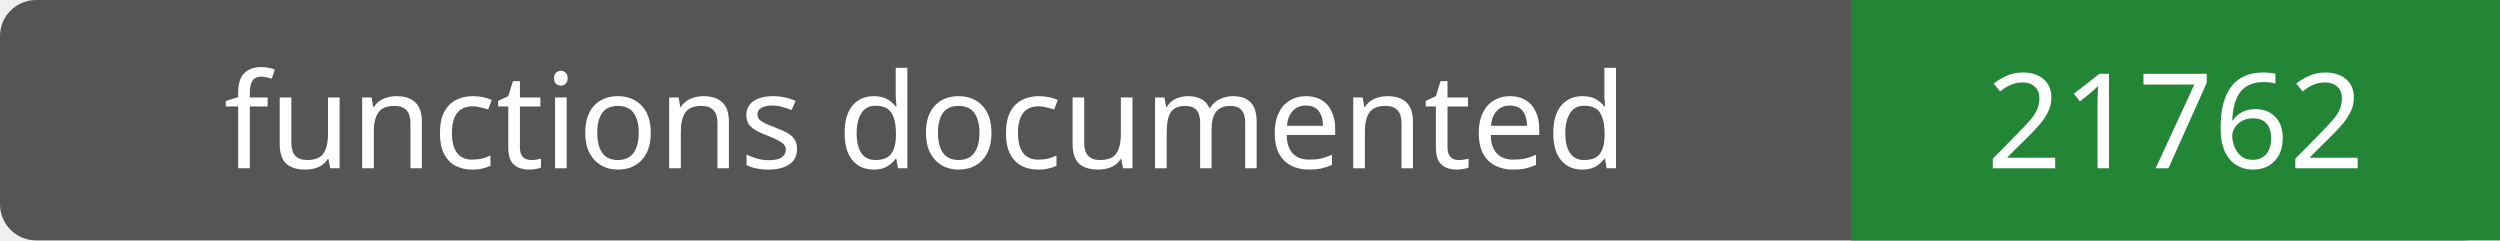
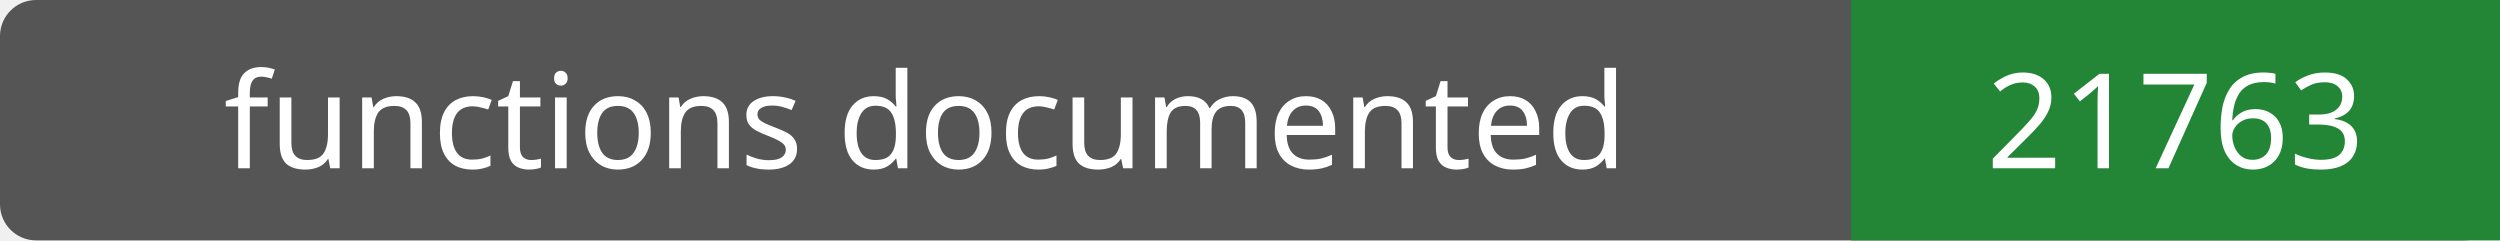
- <svg xmlns="http://www.w3.org/2000/svg" width="208" height="20" role="img" aria-label="functions documented: 21762">
+ <svg xmlns="http://www.w3.org/2000/svg" width="208" height="20" role="img" aria-label="functions documented: 21763">
  <rect width="208" height="20" rx="3" fill="#555" />
  <path fill="#238636" d="M154 0h54v20H154z" />
  <g fill="#fff" text-anchor="middle" font-family="Verdana,sans-serif" font-size="11">
    <text x="77.0" y="14">functions documented</text>
-     <text x="181.0" y="14">21762</text>
+     <text x="181.0" y="14">21763</text>
  </g>
</svg>
